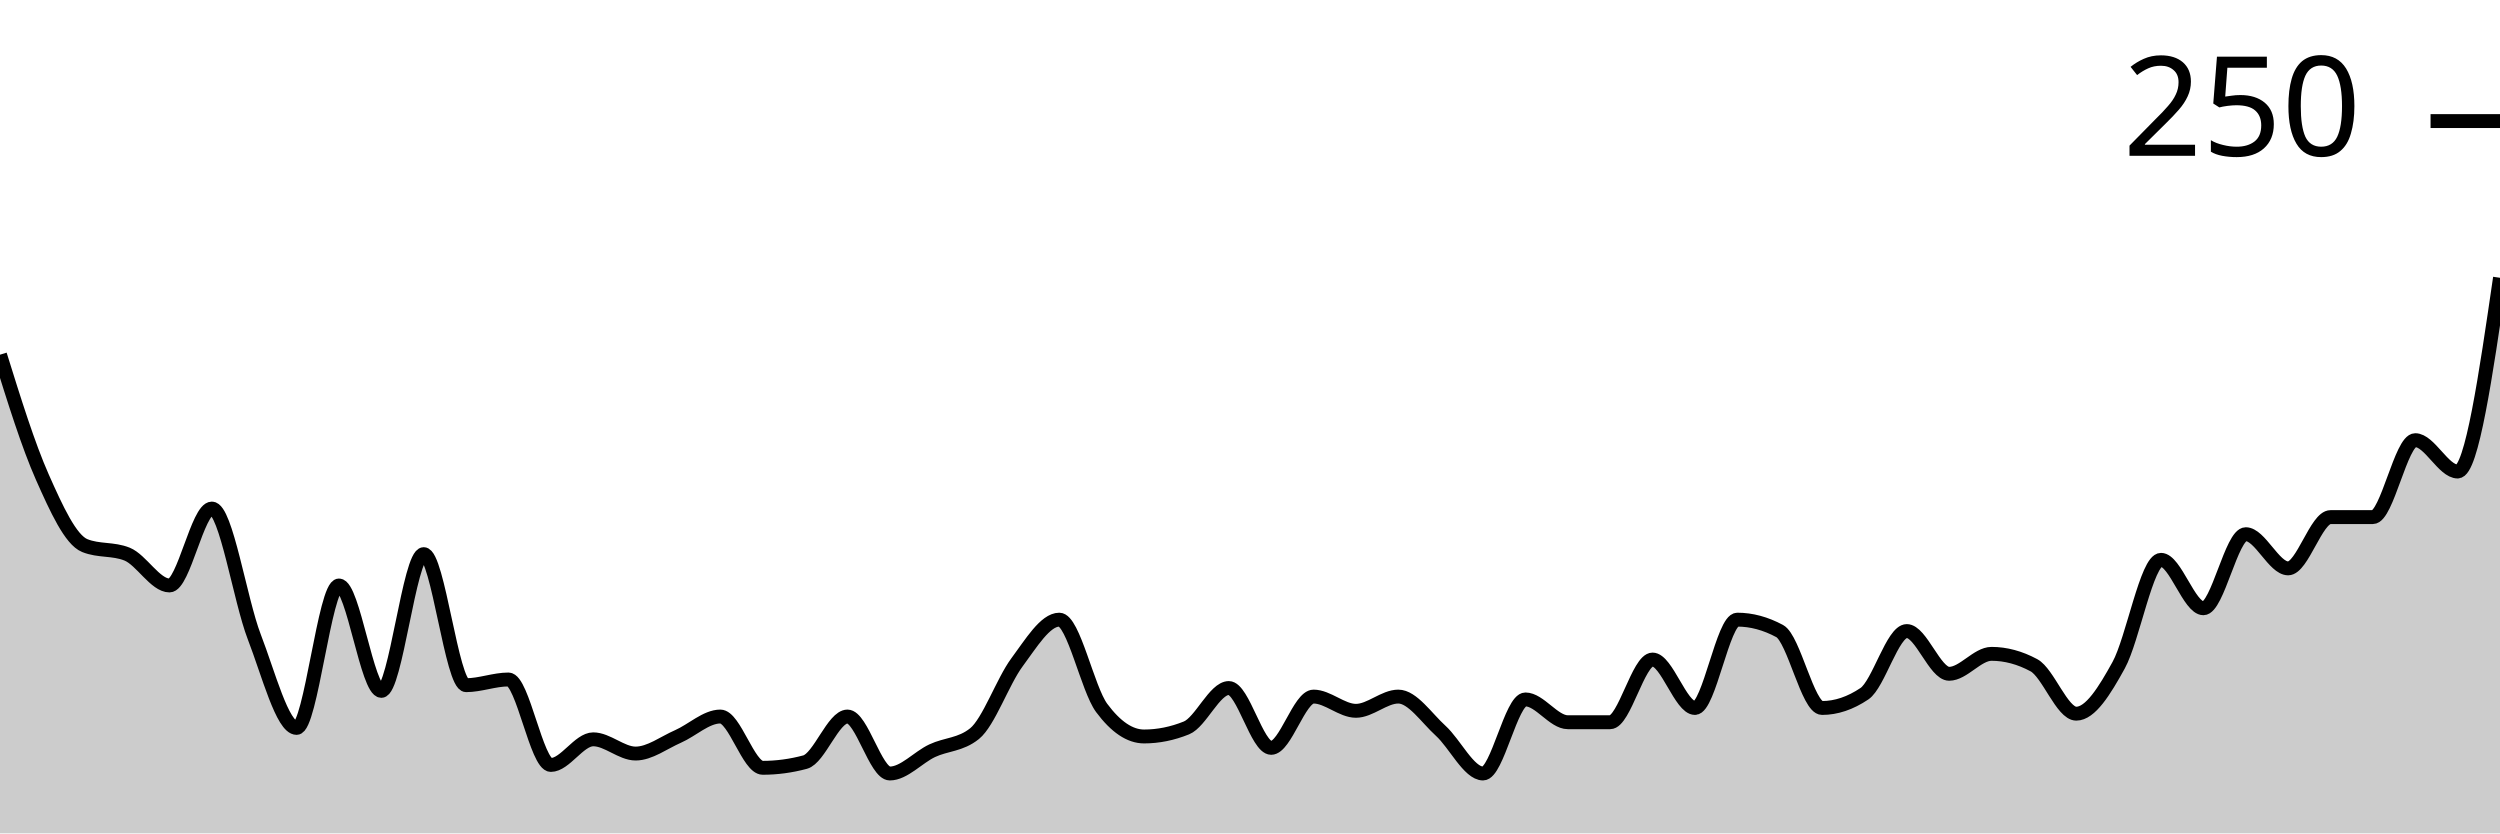
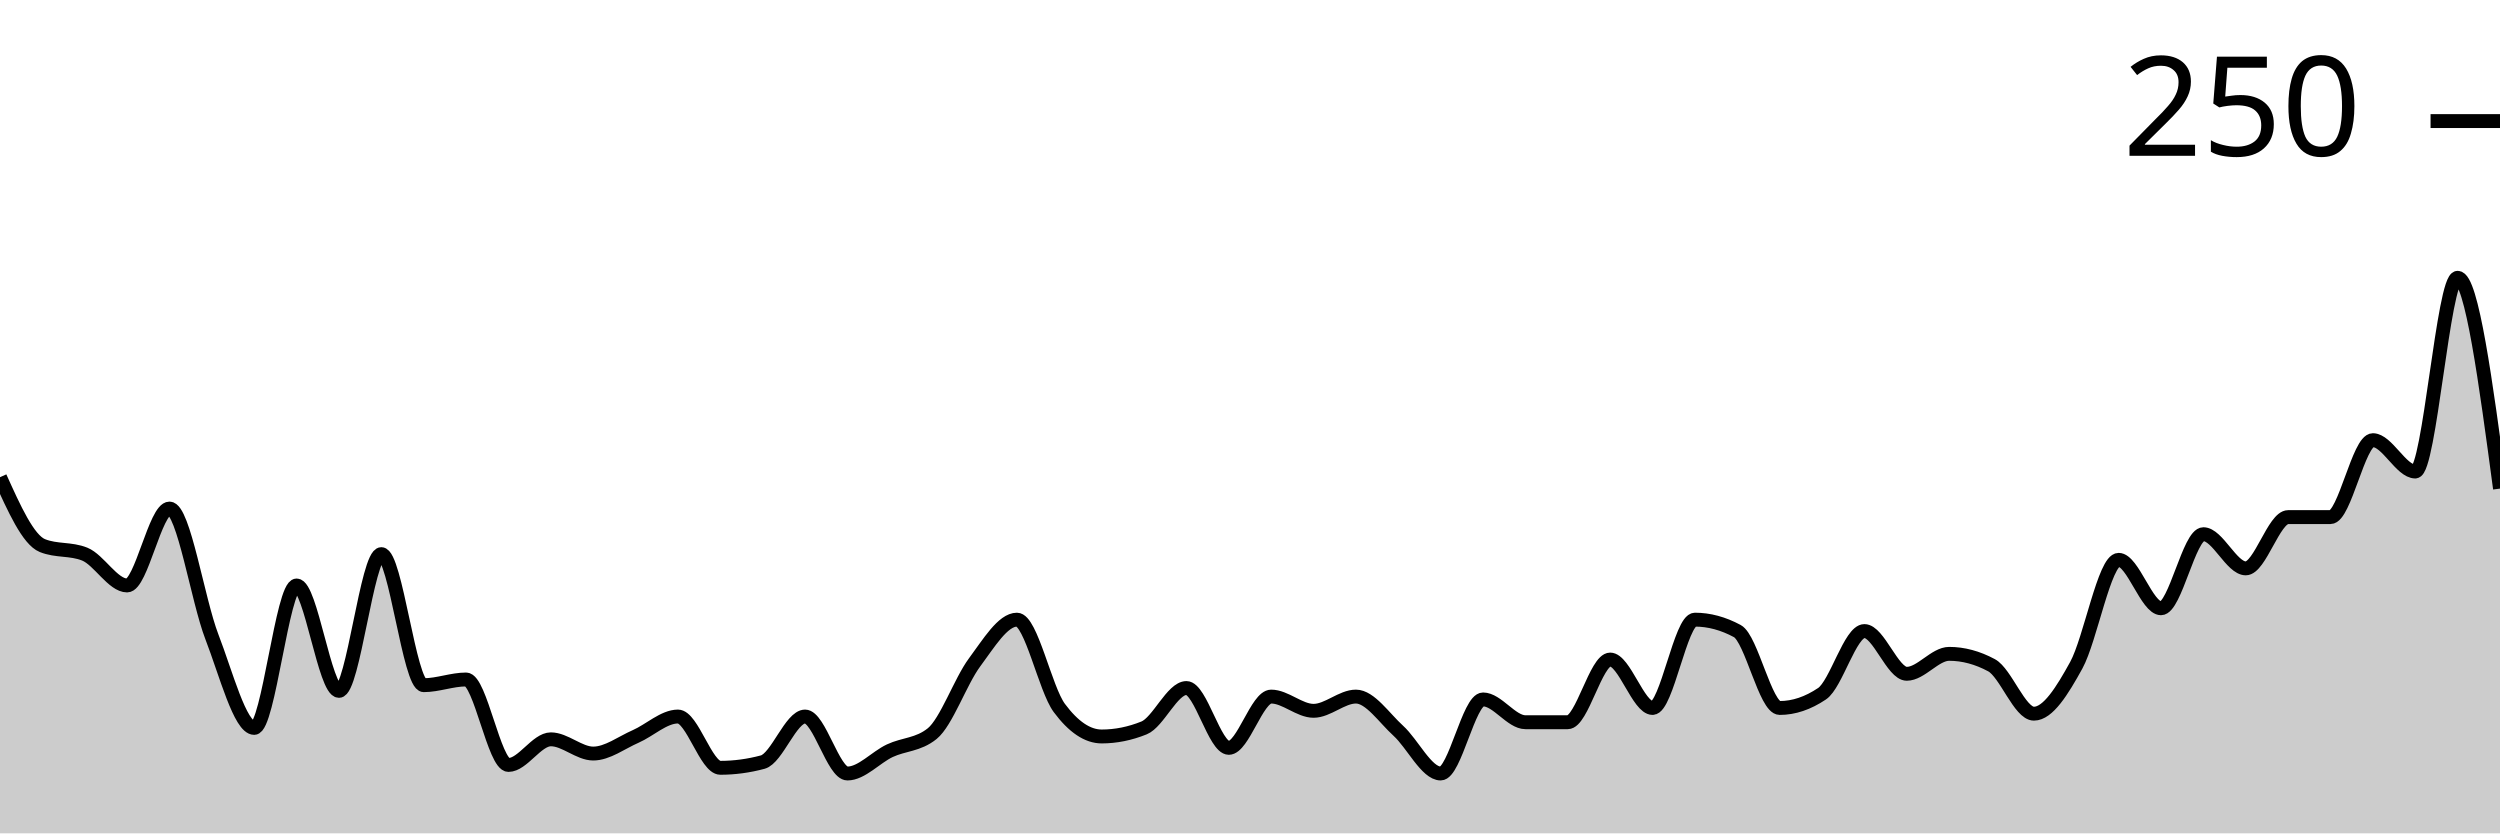
<svg xmlns="http://www.w3.org/2000/svg" viewBox="0 0 180 60">
  <g transform="translate(0,20)">
-     <path class="area" fill="rgba(0, 0, 0, 0.2)" d="M0,5.538C1.017,8.803,2.034,12.068,3.051,14.359C4.068,16.65,5.085,18.872,6.102,19.282C7.119,19.692,8.136,19.487,9.153,19.897C10.169,20.308,11.186,22.154,12.203,22.154C13.22,22.154,14.237,16.615,15.254,16.615C16.271,16.615,17.288,23.214,18.305,25.846C19.322,28.479,20.339,32.41,21.356,32.41C22.373,32.41,23.39,22.154,24.407,22.154C25.424,22.154,26.441,29.744,27.458,29.744C28.475,29.744,29.492,19.897,30.508,19.897C31.525,19.897,32.542,29.333,33.559,29.333C34.576,29.333,35.593,28.923,36.61,28.923C37.627,28.923,38.644,35.077,39.661,35.077C40.678,35.077,41.695,33.231,42.712,33.231C43.729,33.231,44.746,34.256,45.763,34.256C46.78,34.256,47.797,33.47,48.814,33.026C49.831,32.581,50.847,31.59,51.864,31.59C52.881,31.59,53.898,35.282,54.915,35.282C55.932,35.282,56.949,35.145,57.966,34.872C58.983,34.598,60,31.59,61.017,31.59C62.034,31.59,63.051,35.692,64.068,35.692C65.085,35.692,66.102,34.53,67.119,34.051C68.136,33.573,69.153,33.641,70.169,32.821C71.186,32,72.203,29.06,73.22,27.692C74.237,26.325,75.254,24.615,76.271,24.615C77.288,24.615,78.305,29.607,79.322,30.974C80.339,32.342,81.356,33.026,82.373,33.026C83.39,33.026,84.407,32.821,85.424,32.41C86.441,32,87.458,29.538,88.475,29.538C89.492,29.538,90.508,33.846,91.525,33.846C92.542,33.846,93.559,30.154,94.576,30.154C95.593,30.154,96.61,31.179,97.627,31.179C98.644,31.179,99.661,30.154,100.678,30.154C101.695,30.154,102.712,31.692,103.729,32.615C104.746,33.538,105.763,35.692,106.78,35.692C107.797,35.692,108.814,30.359,109.831,30.359C110.847,30.359,111.864,32,112.881,32C113.898,32,114.915,32,115.932,32C116.949,32,117.966,27.487,118.983,27.487C120,27.487,121.017,30.974,122.034,30.974C123.051,30.974,124.068,24.615,125.085,24.615C126.102,24.615,127.119,24.889,128.136,25.436C129.153,25.983,130.169,30.974,131.186,30.974C132.203,30.974,133.22,30.632,134.237,29.949C135.254,29.265,136.271,25.436,137.288,25.436C138.305,25.436,139.322,28.513,140.339,28.513C141.356,28.513,142.373,27.077,143.39,27.077C144.407,27.077,145.424,27.35,146.441,27.897C147.458,28.444,148.475,31.385,149.492,31.385C150.508,31.385,151.525,29.744,152.542,27.897C153.559,26.051,154.576,20.308,155.593,20.308C156.61,20.308,157.627,23.795,158.644,23.795C159.661,23.795,160.678,18.462,161.695,18.462C162.712,18.462,163.729,20.923,164.746,20.923C165.763,20.923,166.78,17.231,167.797,17.231C168.814,17.231,169.831,17.231,170.847,17.231C171.864,17.231,172.881,11.692,173.898,11.692C174.915,11.692,175.932,13.949,176.949,13.949C177.966,13.949,178.983,6.974,180,0L180,40C178.983,40,177.966,40,176.949,40C175.932,40,174.915,40,173.898,40C172.881,40,171.864,40,170.847,40C169.831,40,168.814,40,167.797,40C166.78,40,165.763,40,164.746,40C163.729,40,162.712,40,161.695,40C160.678,40,159.661,40,158.644,40C157.627,40,156.61,40,155.593,40C154.576,40,153.559,40,152.542,40C151.525,40,150.508,40,149.492,40C148.475,40,147.458,40,146.441,40C145.424,40,144.407,40,143.39,40C142.373,40,141.356,40,140.339,40C139.322,40,138.305,40,137.288,40C136.271,40,135.254,40,134.237,40C133.22,40,132.203,40,131.186,40C130.169,40,129.153,40,128.136,40C127.119,40,126.102,40,125.085,40C124.068,40,123.051,40,122.034,40C121.017,40,120,40,118.983,40C117.966,40,116.949,40,115.932,40C114.915,40,113.898,40,112.881,40C111.864,40,110.847,40,109.831,40C108.814,40,107.797,40,106.78,40C105.763,40,104.746,40,103.729,40C102.712,40,101.695,40,100.678,40C99.661,40,98.644,40,97.627,40C96.61,40,95.593,40,94.576,40C93.559,40,92.542,40,91.525,40C90.508,40,89.492,40,88.475,40C87.458,40,86.441,40,85.424,40C84.407,40,83.39,40,82.373,40C81.356,40,80.339,40,79.322,40C78.305,40,77.288,40,76.271,40C75.254,40,74.237,40,73.22,40C72.203,40,71.186,40,70.169,40C69.153,40,68.136,40,67.119,40C66.102,40,65.085,40,64.068,40C63.051,40,62.034,40,61.017,40C60,40,58.983,40,57.966,40C56.949,40,55.932,40,54.915,40C53.898,40,52.881,40,51.864,40C50.847,40,49.831,40,48.814,40C47.797,40,46.78,40,45.763,40C44.746,40,43.729,40,42.712,40C41.695,40,40.678,40,39.661,40C38.644,40,37.627,40,36.61,40C35.593,40,34.576,40,33.559,40C32.542,40,31.525,40,30.508,40C29.492,40,28.475,40,27.458,40C26.441,40,25.424,40,24.407,40C23.39,40,22.373,40,21.356,40C20.339,40,19.322,40,18.305,40C17.288,40,16.271,40,15.254,40C14.237,40,13.22,40,12.203,40C11.186,40,10.169,40,9.153,40C8.136,40,7.119,40,6.102,40C5.085,40,4.068,40,3.051,40C2.034,40,1.017,40,0,40Z" />
-     <path class="line" stroke="black" fill="none" d="M0,5.538C1.017,8.803,2.034,12.068,3.051,14.359C4.068,16.65,5.085,18.872,6.102,19.282C7.119,19.692,8.136,19.487,9.153,19.897C10.169,20.308,11.186,22.154,12.203,22.154C13.22,22.154,14.237,16.615,15.254,16.615C16.271,16.615,17.288,23.214,18.305,25.846C19.322,28.479,20.339,32.41,21.356,32.41C22.373,32.41,23.39,22.154,24.407,22.154C25.424,22.154,26.441,29.744,27.458,29.744C28.475,29.744,29.492,19.897,30.508,19.897C31.525,19.897,32.542,29.333,33.559,29.333C34.576,29.333,35.593,28.923,36.61,28.923C37.627,28.923,38.644,35.077,39.661,35.077C40.678,35.077,41.695,33.231,42.712,33.231C43.729,33.231,44.746,34.256,45.763,34.256C46.78,34.256,47.797,33.47,48.814,33.026C49.831,32.581,50.847,31.59,51.864,31.59C52.881,31.59,53.898,35.282,54.915,35.282C55.932,35.282,56.949,35.145,57.966,34.872C58.983,34.598,60,31.59,61.017,31.59C62.034,31.59,63.051,35.692,64.068,35.692C65.085,35.692,66.102,34.53,67.119,34.051C68.136,33.573,69.153,33.641,70.169,32.821C71.186,32,72.203,29.06,73.22,27.692C74.237,26.325,75.254,24.615,76.271,24.615C77.288,24.615,78.305,29.607,79.322,30.974C80.339,32.342,81.356,33.026,82.373,33.026C83.39,33.026,84.407,32.821,85.424,32.41C86.441,32,87.458,29.538,88.475,29.538C89.492,29.538,90.508,33.846,91.525,33.846C92.542,33.846,93.559,30.154,94.576,30.154C95.593,30.154,96.61,31.179,97.627,31.179C98.644,31.179,99.661,30.154,100.678,30.154C101.695,30.154,102.712,31.692,103.729,32.615C104.746,33.538,105.763,35.692,106.78,35.692C107.797,35.692,108.814,30.359,109.831,30.359C110.847,30.359,111.864,32,112.881,32C113.898,32,114.915,32,115.932,32C116.949,32,117.966,27.487,118.983,27.487C120,27.487,121.017,30.974,122.034,30.974C123.051,30.974,124.068,24.615,125.085,24.615C126.102,24.615,127.119,24.889,128.136,25.436C129.153,25.983,130.169,30.974,131.186,30.974C132.203,30.974,133.22,30.632,134.237,29.949C135.254,29.265,136.271,25.436,137.288,25.436C138.305,25.436,139.322,28.513,140.339,28.513C141.356,28.513,142.373,27.077,143.39,27.077C144.407,27.077,145.424,27.35,146.441,27.897C147.458,28.444,148.475,31.385,149.492,31.385C150.508,31.385,151.525,29.744,152.542,27.897C153.559,26.051,154.576,20.308,155.593,20.308C156.61,20.308,157.627,23.795,158.644,23.795C159.661,23.795,160.678,18.462,161.695,18.462C162.712,18.462,163.729,20.923,164.746,20.923C165.763,20.923,166.78,17.231,167.797,17.231C168.814,17.231,169.831,17.231,170.847,17.231C171.864,17.231,172.881,11.692,173.898,11.692C174.915,11.692,175.932,13.949,176.949,13.949C177.966,13.949,178.983,6.974,180,0" />
+     <path class="area" fill="rgba(0, 0, 0, 0.2)" d="M0,14.359C1.017,16.615,2.034,18.872,3.051,19.282C4.068,19.692,5.085,19.487,6.102,19.897C7.119,20.308,8.136,22.154,9.153,22.154C10.169,22.154,11.186,16.615,12.203,16.615C13.22,16.615,14.237,23.214,15.254,25.846C16.271,28.479,17.288,32.41,18.305,32.41C19.322,32.41,20.339,22.154,21.356,22.154C22.373,22.154,23.39,29.744,24.407,29.744C25.424,29.744,26.441,19.897,27.458,19.897C28.475,19.897,29.492,29.333,30.508,29.333C31.525,29.333,32.542,28.923,33.559,28.923C34.576,28.923,35.593,35.077,36.61,35.077C37.627,35.077,38.644,33.231,39.661,33.231C40.678,33.231,41.695,34.256,42.712,34.256C43.729,34.256,44.746,33.47,45.763,33.026C46.78,32.581,47.797,31.59,48.814,31.59C49.831,31.59,50.847,35.282,51.864,35.282C52.881,35.282,53.898,35.145,54.915,34.872C55.932,34.598,56.949,31.59,57.966,31.59C58.983,31.59,60,35.692,61.017,35.692C62.034,35.692,63.051,34.53,64.068,34.051C65.085,33.573,66.102,33.641,67.119,32.821C68.136,32,69.153,29.06,70.169,27.692C71.186,26.325,72.203,24.615,73.22,24.615C74.237,24.615,75.254,29.607,76.271,30.974C77.288,32.342,78.305,33.026,79.322,33.026C80.339,33.026,81.356,32.821,82.373,32.41C83.39,32,84.407,29.538,85.424,29.538C86.441,29.538,87.458,33.846,88.475,33.846C89.492,33.846,90.508,30.154,91.525,30.154C92.542,30.154,93.559,31.179,94.576,31.179C95.593,31.179,96.61,30.154,97.627,30.154C98.644,30.154,99.661,31.692,100.678,32.615C101.695,33.538,102.712,35.692,103.729,35.692C104.746,35.692,105.763,30.359,106.78,30.359C107.797,30.359,108.814,32,109.831,32C110.847,32,111.864,32,112.881,32C113.898,32,114.915,27.487,115.932,27.487C116.949,27.487,117.966,30.974,118.983,30.974C120,30.974,121.017,24.615,122.034,24.615C123.051,24.615,124.068,24.889,125.085,25.436C126.102,25.983,127.119,30.974,128.136,30.974C129.153,30.974,130.169,30.632,131.186,29.949C132.203,29.265,133.22,25.436,134.237,25.436C135.254,25.436,136.271,28.513,137.288,28.513C138.305,28.513,139.322,27.077,140.339,27.077C141.356,27.077,142.373,27.35,143.39,27.897C144.407,28.444,145.424,31.385,146.441,31.385C147.458,31.385,148.475,29.744,149.492,27.897C150.508,26.051,151.525,20.308,152.542,20.308C153.559,20.308,154.576,23.795,155.593,23.795C156.61,23.795,157.627,18.462,158.644,18.462C159.661,18.462,160.678,20.923,161.695,20.923C162.712,20.923,163.729,17.231,164.746,17.231C165.763,17.231,166.78,17.231,167.797,17.231C168.814,17.231,169.831,11.692,170.847,11.692C171.864,11.692,172.881,13.949,173.898,13.949C174.915,13.949,175.932,0,176.949,0C177.966,0,178.983,7.59,180,15.179L180,40C178.983,40,177.966,40,176.949,40C175.932,40,174.915,40,173.898,40C172.881,40,171.864,40,170.847,40C169.831,40,168.814,40,167.797,40C166.78,40,165.763,40,164.746,40C163.729,40,162.712,40,161.695,40C160.678,40,159.661,40,158.644,40C157.627,40,156.61,40,155.593,40C154.576,40,153.559,40,152.542,40C151.525,40,150.508,40,149.492,40C148.475,40,147.458,40,146.441,40C145.424,40,144.407,40,143.39,40C142.373,40,141.356,40,140.339,40C139.322,40,138.305,40,137.288,40C136.271,40,135.254,40,134.237,40C133.22,40,132.203,40,131.186,40C130.169,40,129.153,40,128.136,40C127.119,40,126.102,40,125.085,40C124.068,40,123.051,40,122.034,40C121.017,40,120,40,118.983,40C117.966,40,116.949,40,115.932,40C114.915,40,113.898,40,112.881,40C111.864,40,110.847,40,109.831,40C108.814,40,107.797,40,106.78,40C105.763,40,104.746,40,103.729,40C102.712,40,101.695,40,100.678,40C99.661,40,98.644,40,97.627,40C96.61,40,95.593,40,94.576,40C93.559,40,92.542,40,91.525,40C90.508,40,89.492,40,88.475,40C87.458,40,86.441,40,85.424,40C84.407,40,83.39,40,82.373,40C81.356,40,80.339,40,79.322,40C78.305,40,77.288,40,76.271,40C75.254,40,74.237,40,73.22,40C72.203,40,71.186,40,70.169,40C69.153,40,68.136,40,67.119,40C66.102,40,65.085,40,64.068,40C63.051,40,62.034,40,61.017,40C60,40,58.983,40,57.966,40C56.949,40,55.932,40,54.915,40C53.898,40,52.881,40,51.864,40C50.847,40,49.831,40,48.814,40C47.797,40,46.78,40,45.763,40C44.746,40,43.729,40,42.712,40C41.695,40,40.678,40,39.661,40C38.644,40,37.627,40,36.61,40C35.593,40,34.576,40,33.559,40C32.542,40,31.525,40,30.508,40C29.492,40,28.475,40,27.458,40C26.441,40,25.424,40,24.407,40C23.39,40,22.373,40,21.356,40C20.339,40,19.322,40,18.305,40C17.288,40,16.271,40,15.254,40C14.237,40,13.22,40,12.203,40C11.186,40,10.169,40,9.153,40C8.136,40,7.119,40,6.102,40C5.085,40,4.068,40,3.051,40C2.034,40,1.017,40,0,40Z" />
+     <path class="line" stroke="black" fill="none" d="M0,14.359C1.017,16.615,2.034,18.872,3.051,19.282C4.068,19.692,5.085,19.487,6.102,19.897C7.119,20.308,8.136,22.154,9.153,22.154C10.169,22.154,11.186,16.615,12.203,16.615C13.22,16.615,14.237,23.214,15.254,25.846C16.271,28.479,17.288,32.41,18.305,32.41C19.322,32.41,20.339,22.154,21.356,22.154C22.373,22.154,23.39,29.744,24.407,29.744C25.424,29.744,26.441,19.897,27.458,19.897C28.475,19.897,29.492,29.333,30.508,29.333C31.525,29.333,32.542,28.923,33.559,28.923C34.576,28.923,35.593,35.077,36.61,35.077C37.627,35.077,38.644,33.231,39.661,33.231C40.678,33.231,41.695,34.256,42.712,34.256C43.729,34.256,44.746,33.47,45.763,33.026C46.78,32.581,47.797,31.59,48.814,31.59C49.831,31.59,50.847,35.282,51.864,35.282C52.881,35.282,53.898,35.145,54.915,34.872C55.932,34.598,56.949,31.59,57.966,31.59C58.983,31.59,60,35.692,61.017,35.692C62.034,35.692,63.051,34.53,64.068,34.051C65.085,33.573,66.102,33.641,67.119,32.821C68.136,32,69.153,29.06,70.169,27.692C71.186,26.325,72.203,24.615,73.22,24.615C74.237,24.615,75.254,29.607,76.271,30.974C77.288,32.342,78.305,33.026,79.322,33.026C80.339,33.026,81.356,32.821,82.373,32.41C83.39,32,84.407,29.538,85.424,29.538C86.441,29.538,87.458,33.846,88.475,33.846C89.492,33.846,90.508,30.154,91.525,30.154C92.542,30.154,93.559,31.179,94.576,31.179C95.593,31.179,96.61,30.154,97.627,30.154C98.644,30.154,99.661,31.692,100.678,32.615C101.695,33.538,102.712,35.692,103.729,35.692C104.746,35.692,105.763,30.359,106.78,30.359C107.797,30.359,108.814,32,109.831,32C110.847,32,111.864,32,112.881,32C113.898,32,114.915,27.487,115.932,27.487C116.949,27.487,117.966,30.974,118.983,30.974C120,30.974,121.017,24.615,122.034,24.615C123.051,24.615,124.068,24.889,125.085,25.436C126.102,25.983,127.119,30.974,128.136,30.974C129.153,30.974,130.169,30.632,131.186,29.949C132.203,29.265,133.22,25.436,134.237,25.436C135.254,25.436,136.271,28.513,137.288,28.513C138.305,28.513,139.322,27.077,140.339,27.077C141.356,27.077,142.373,27.35,143.39,27.897C144.407,28.444,145.424,31.385,146.441,31.385C147.458,31.385,148.475,29.744,149.492,27.897C150.508,26.051,151.525,20.308,152.542,20.308C153.559,20.308,154.576,23.795,155.593,23.795C156.61,23.795,157.627,18.462,158.644,18.462C159.661,18.462,160.678,20.923,161.695,20.923C162.712,20.923,163.729,17.231,164.746,17.231C165.763,17.231,166.78,17.231,167.797,17.231C168.814,17.231,169.831,11.692,170.847,11.692C171.864,11.692,172.881,13.949,173.898,13.949C174.915,13.949,175.932,0,176.949,0C177.966,0,178.983,7.59,180,15.179" />
    <path class="axis-ceiling" stroke-width="1" stroke="black" fill="none" d="M175,-11.282L180,-11.282" />
    <text class="axis-ceiling-label" font-family="sans-serif" text-anchor="end" font-size="10px" x="170" y="-8.782">250</text>
  </g>
</svg>
